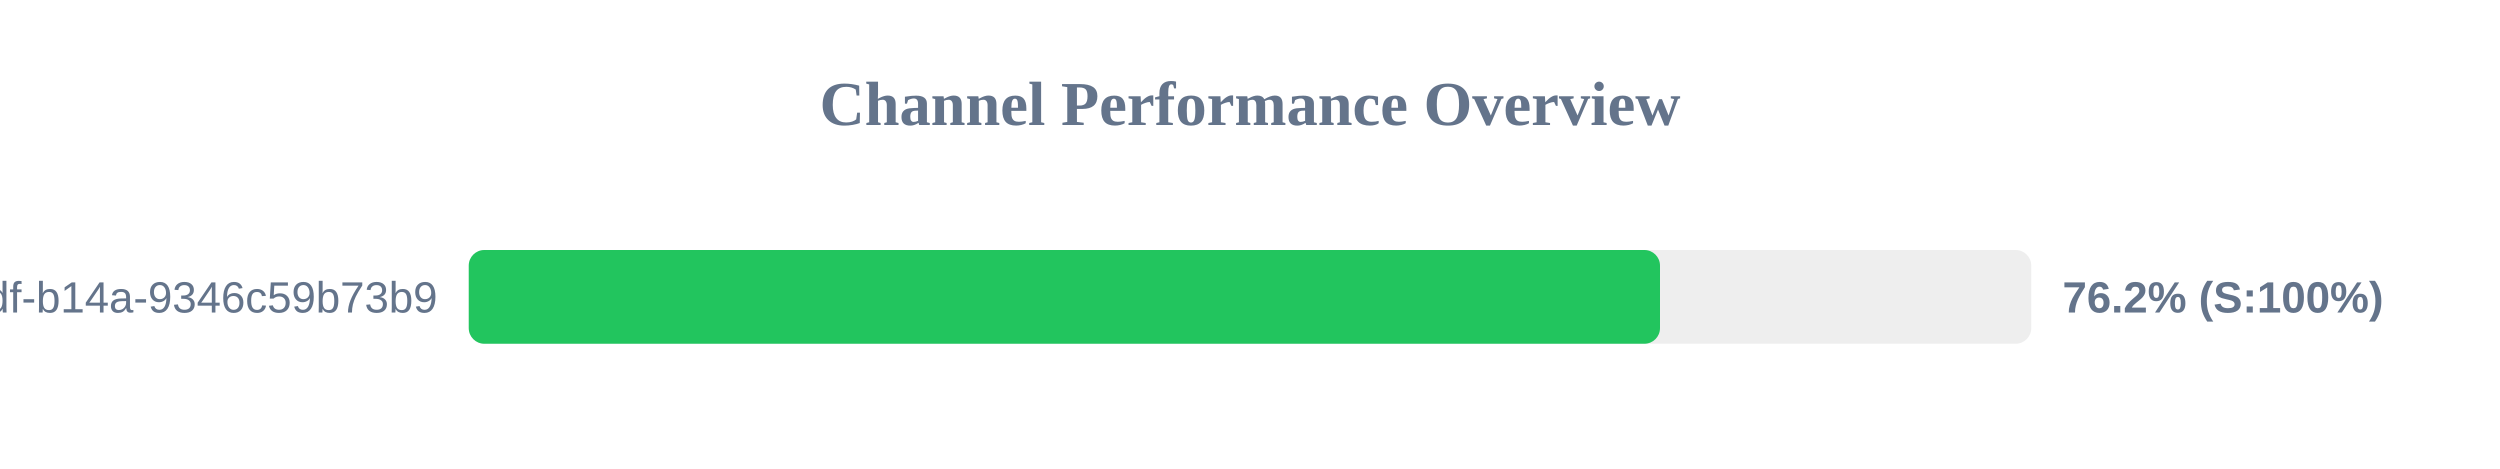
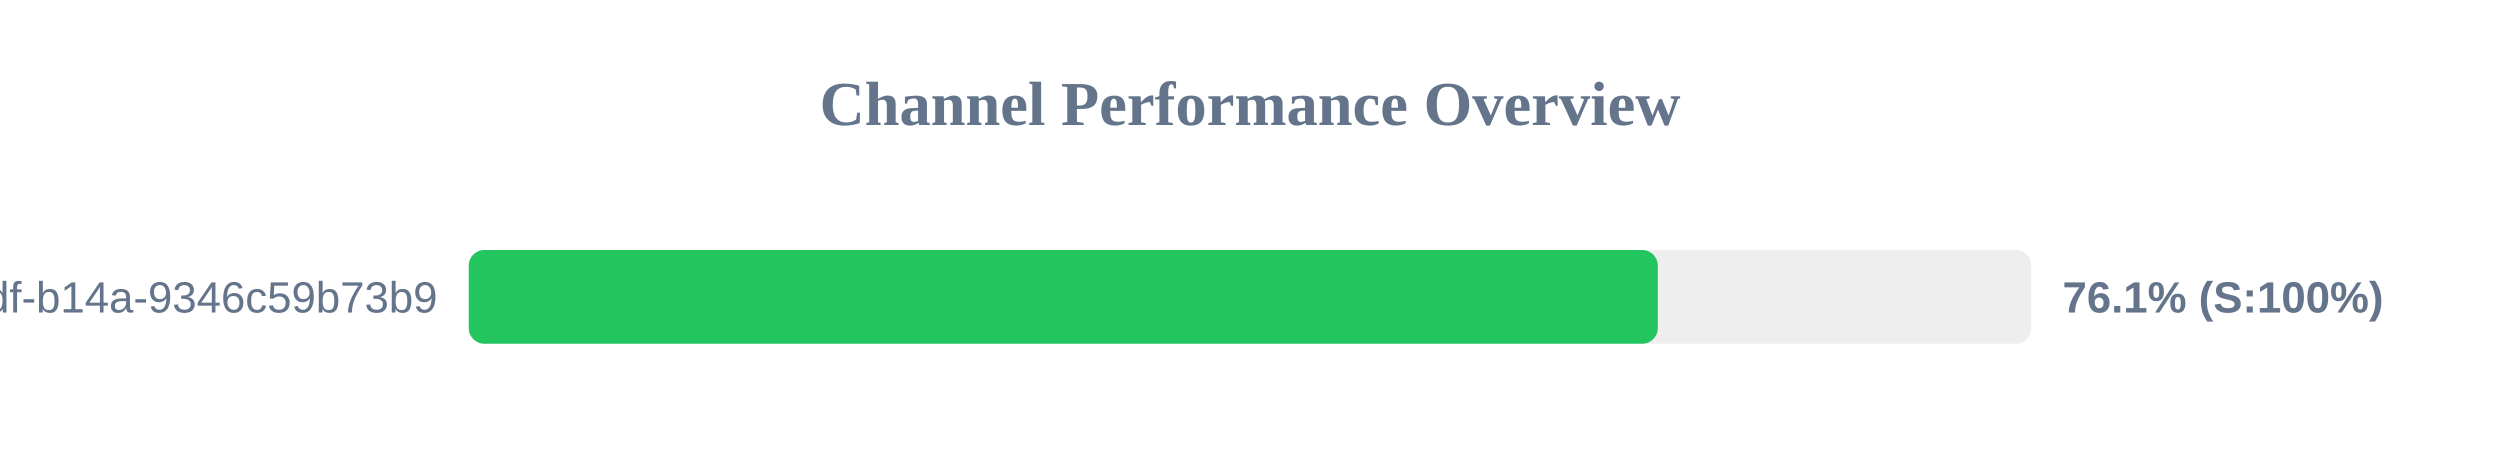
<svg xmlns="http://www.w3.org/2000/svg" width="800" height="150" version="1.1">
  <style>
        .row { font: 14px Arial; fill: #64748b; }
        .score { font: bold 14px Arial; fill: #64748b; }
    </style>
  <text x="400" y="40" text-anchor="middle" font-size="20px" font-weight="bold" fill="#64748b">Channel Performance Overview</text>
  <rect x="150" y="80" width="500" height="30" fill="#eee" rx="5" />
-   <rect x="150" y="80" width="381.2" height="30" fill="#22c55e" rx="5" />
+   <rect x="150" y="80" width="380.5" height="30" fill="#22c55e" rx="5" />
  <text x="140" y="100" text-anchor="end" class="row">?uuid=55ca7a9e-cf90-49df-b14a-9346c59b73b9</text>
-   <text x="660" y="100" text-anchor="start" class="score">76.2% (S:100%)</text>
+   <text x="660" y="100" text-anchor="start" class="score">76.1% (S:100%)</text>
</svg>
